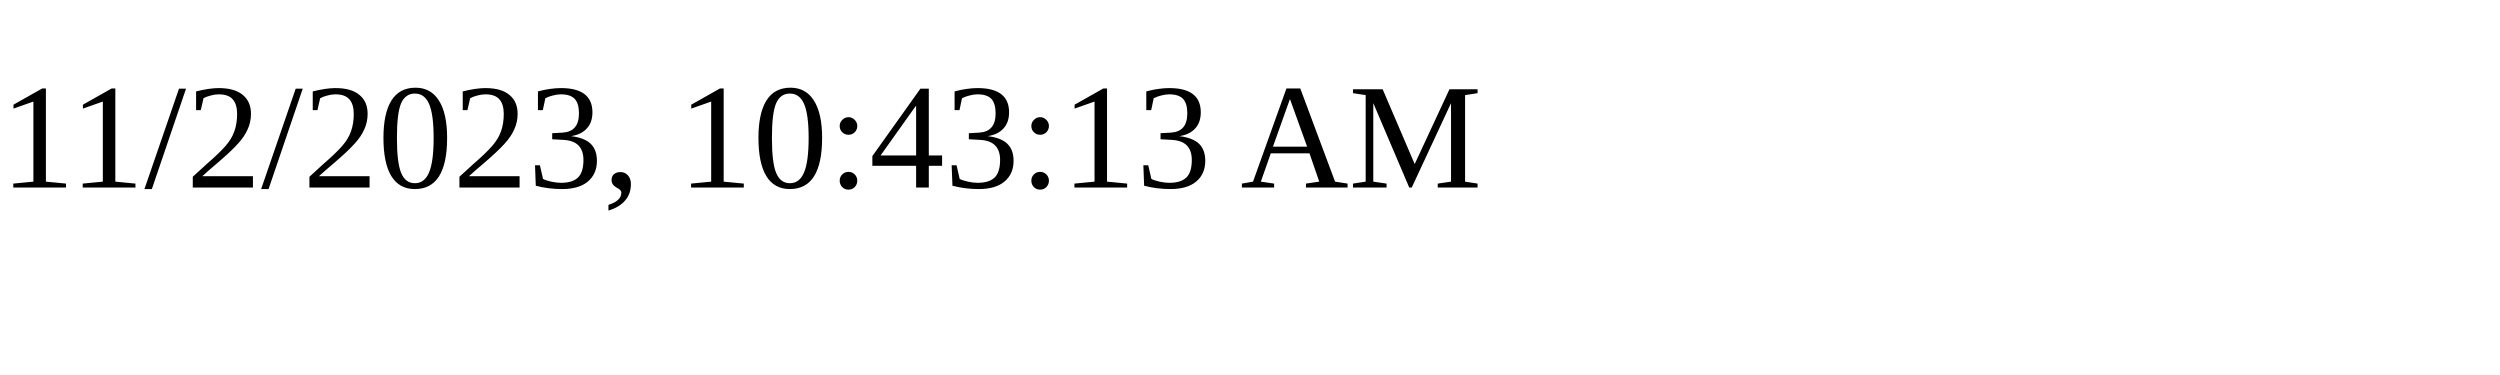
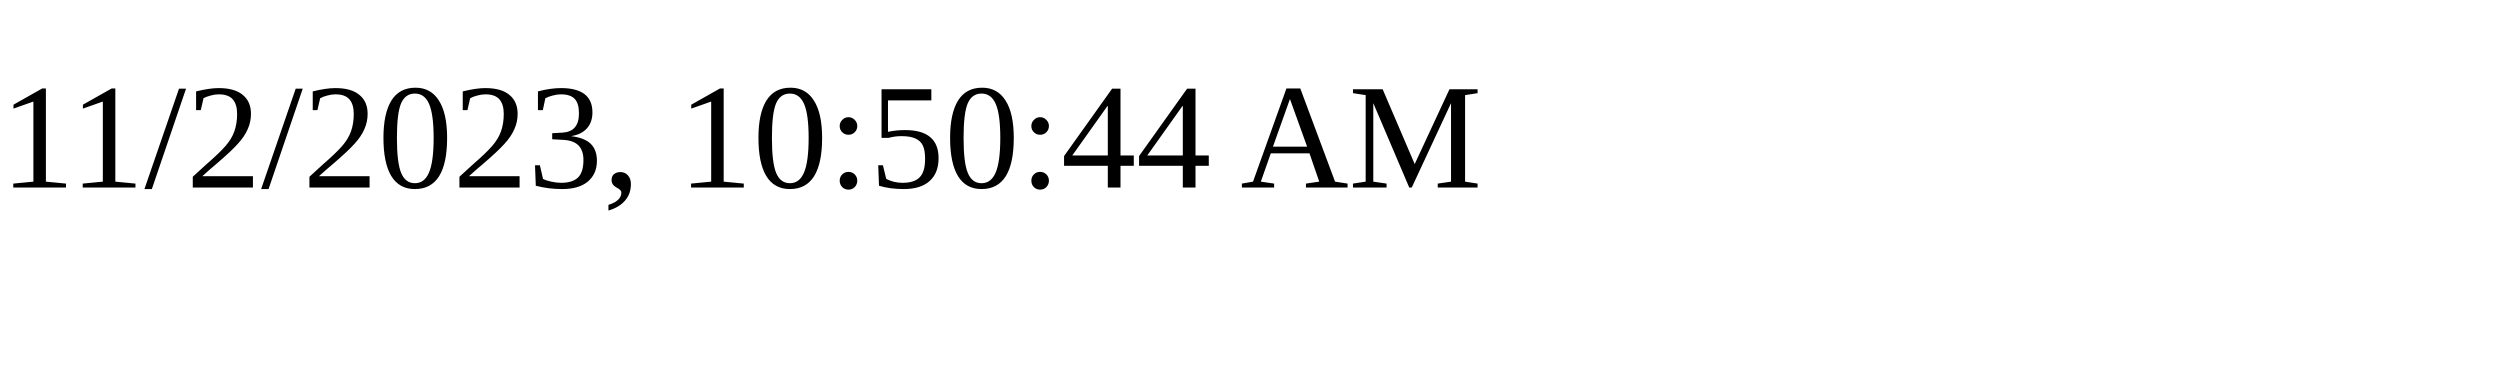
<svg xmlns="http://www.w3.org/2000/svg" height="30" width="200">
-   <text x="0" y="15">11/2/2023, 10:43:13 AM</text>
+   <text x="0" y="15">11/2/2023, 10:50:44 AM</text>
</svg>
